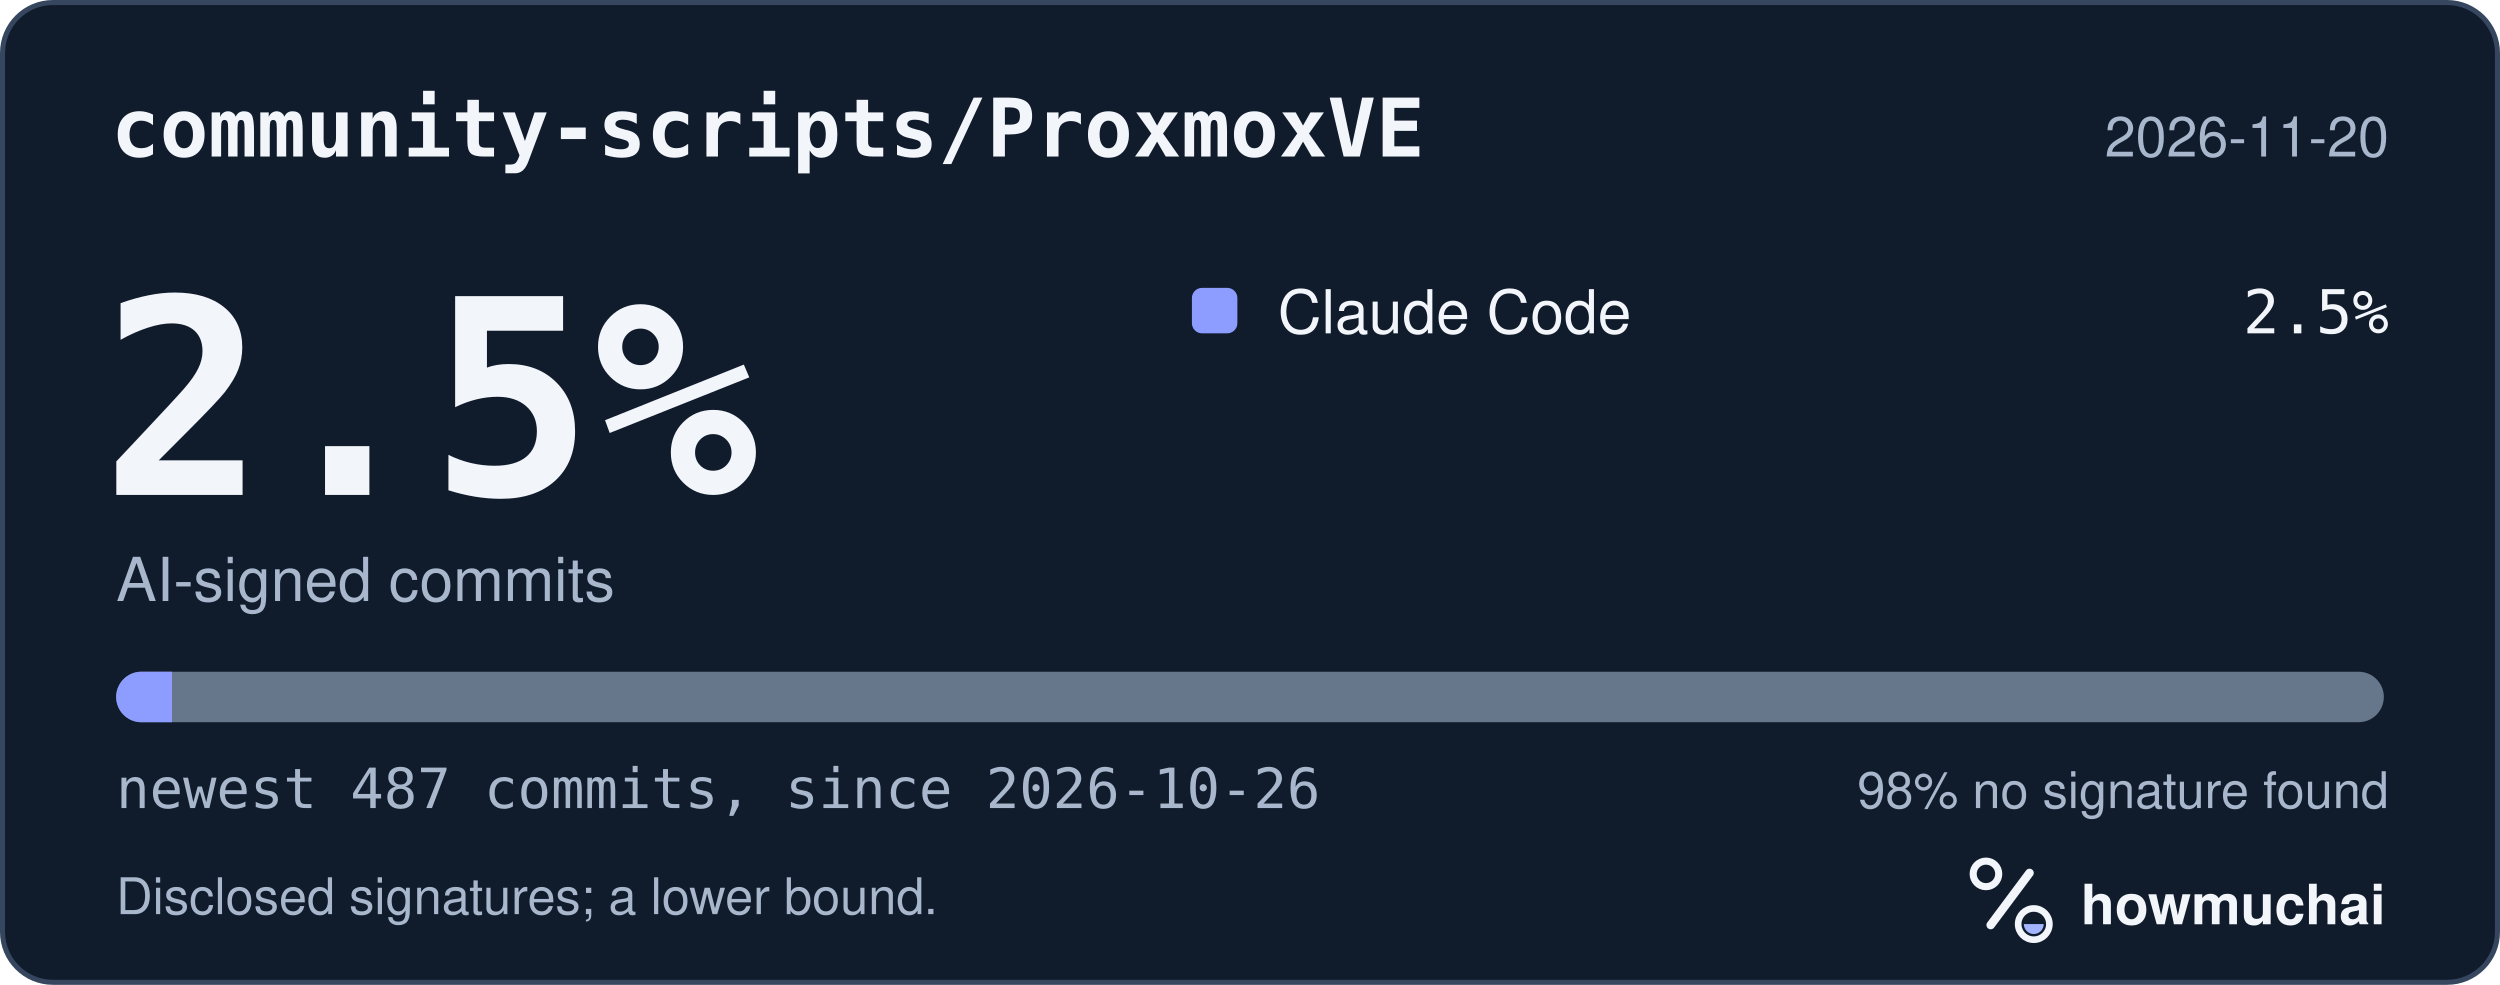
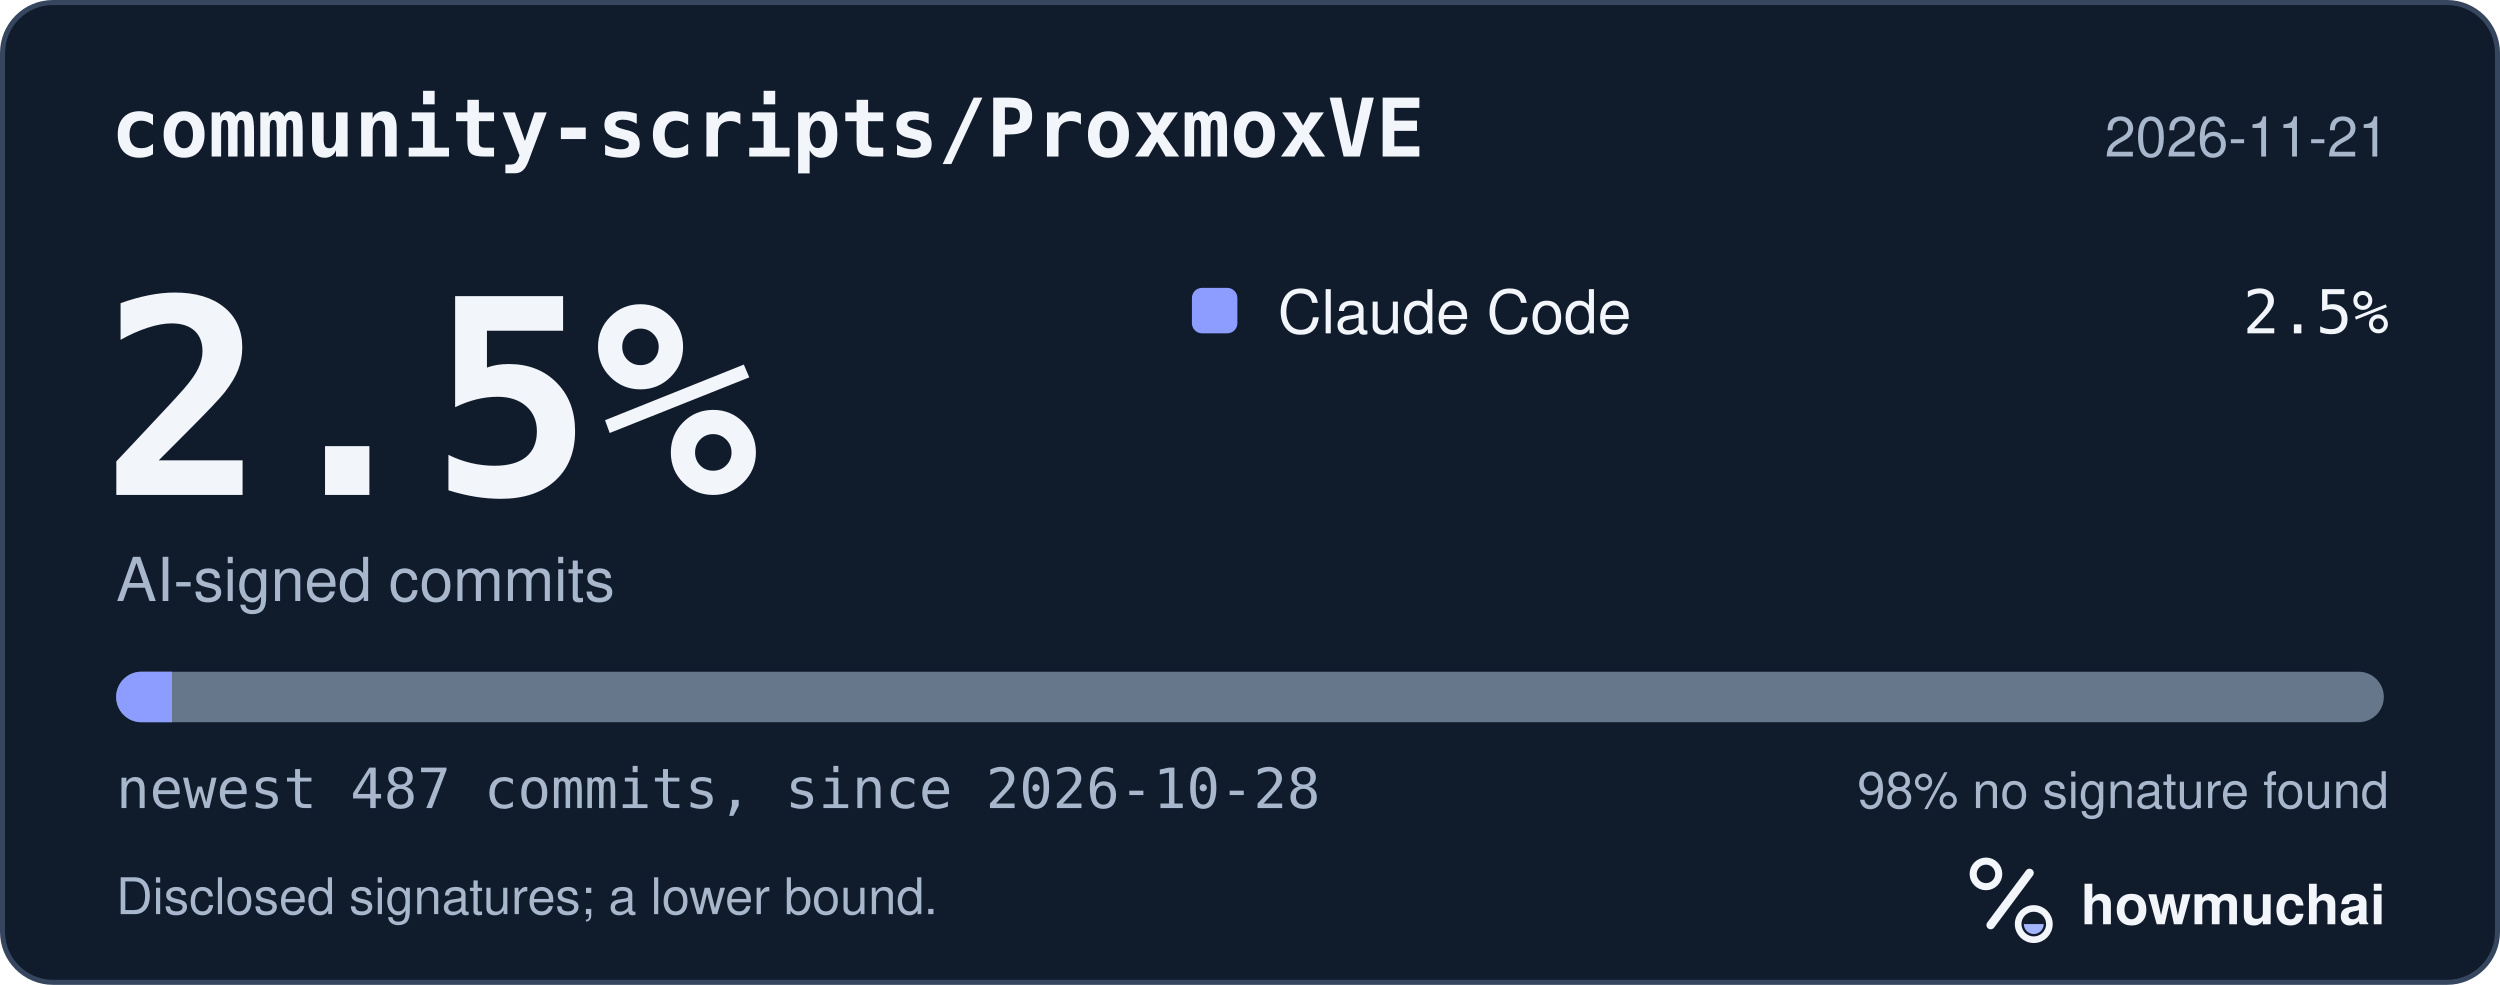
<svg xmlns="http://www.w3.org/2000/svg" width="495" height="195" viewBox="0 0 495 195" role="img" aria-labelledby="hm-t hm-d">
  <rect x="0.5" y="0.5" width="494" height="194" rx="10" fill="#101B2C" stroke="#35465E" />
  <text x="22" y="31" fill="#F2F5FA" font-family="ui-monospace, SF Mono, Menlo, Consolas, IBM Plex Mono, monospace" font-size="16" font-weight="600">community-scripts/ProxmoxVE</text>
-   <text x="473" y="31" fill="#A8B7CC" font-family="-apple-system, BlinkMacSystemFont, Segoe UI, Helvetica, Arial, Fira Sans, sans-serif" font-size="11" text-anchor="end">2026-11-20</text>
+   <text x="473" y="31" fill="#A8B7CC" font-family="-apple-system, BlinkMacSystemFont, Segoe UI, Helvetica, Arial, Fira Sans, sans-serif" font-size="11" text-anchor="end">2026-11-21</text>
  <text x="20" y="98" fill="#F2F5FA" font-family="ui-monospace, SF Mono, Menlo, Consolas, IBM Plex Mono, monospace" font-size="54" font-weight="700">2.5%</text>
  <text x="23" y="119" fill="#A8B7CC" font-family="-apple-system, BlinkMacSystemFont, Segoe UI, Helvetica, Arial, Fira Sans, sans-serif" font-size="12">AI-signed commits</text>
  <rect x="236" y="57" width="9" height="9" rx="2" fill="#8D9DFF" />
  <text x="253" y="66" fill="#F2F5FA" font-family="-apple-system, BlinkMacSystemFont, Segoe UI, Helvetica, Arial, Fira Sans, sans-serif" font-size="12">Claude Code</text>
  <text x="473" y="66" fill="#F2F5FA" font-family="ui-monospace, SF Mono, Menlo, Consolas, IBM Plex Mono, monospace" font-size="12" text-anchor="end">2.5%</text>
  <defs>
    <clipPath id="hm-bar">
      <rect x="23" y="133" width="449" height="10" rx="5" />
    </clipPath>
  </defs>
  <rect x="23" y="133" width="449" height="10" rx="5" fill="#66768B" />
  <g clip-path="url(#hm-bar)">
    <rect x="23.00" y="133" width="11.06" height="10" fill="#8D9DFF" />
  </g>
-   <text x="23" y="160" fill="#A8B7CC" font-family="ui-monospace, SF Mono, Menlo, Consolas, IBM Plex Mono, monospace" font-size="11">newest 487 commits, since 2026-10-26</text>
+   <text x="23" y="160" fill="#A8B7CC" font-family="ui-monospace, SF Mono, Menlo, Consolas, IBM Plex Mono, monospace" font-size="11">newest 487 commits, since 2026-10-28</text>
  <text x="473" y="160" fill="#A8B7CC" font-family="-apple-system, BlinkMacSystemFont, Segoe UI, Helvetica, Arial, Fira Sans, sans-serif" font-size="10" text-anchor="end">98% no signature found</text>
  <text x="23" y="181" fill="#A8B7CC" font-family="-apple-system, BlinkMacSystemFont, Segoe UI, Helvetica, Arial, Fira Sans, sans-serif" font-size="10">Disclosed signatures; a lower bound.</text>
  <g transform="translate(386 166) scale(0.046875)">
    <circle cx="154" cy="150" r="54" fill="none" stroke="#F2F5FA" stroke-width="30" />
    <path d="M174 366 338 146" fill="none" stroke="#F2F5FA" stroke-width="36" stroke-linecap="round" />
    <circle cx="356" cy="362" r="66" fill="none" stroke="#F2F5FA" stroke-width="28" />
    <path d="M314 362a42 42 0 0 0 84 0Z" fill="#A4B5FF" />
  </g>
  <text x="412" y="183" fill="#F2F5FA" font-family="-apple-system, BlinkMacSystemFont, Segoe UI, Helvetica, Arial, Fira Sans, sans-serif" font-size="11" font-weight="650">howmuchai</text>
</svg>
